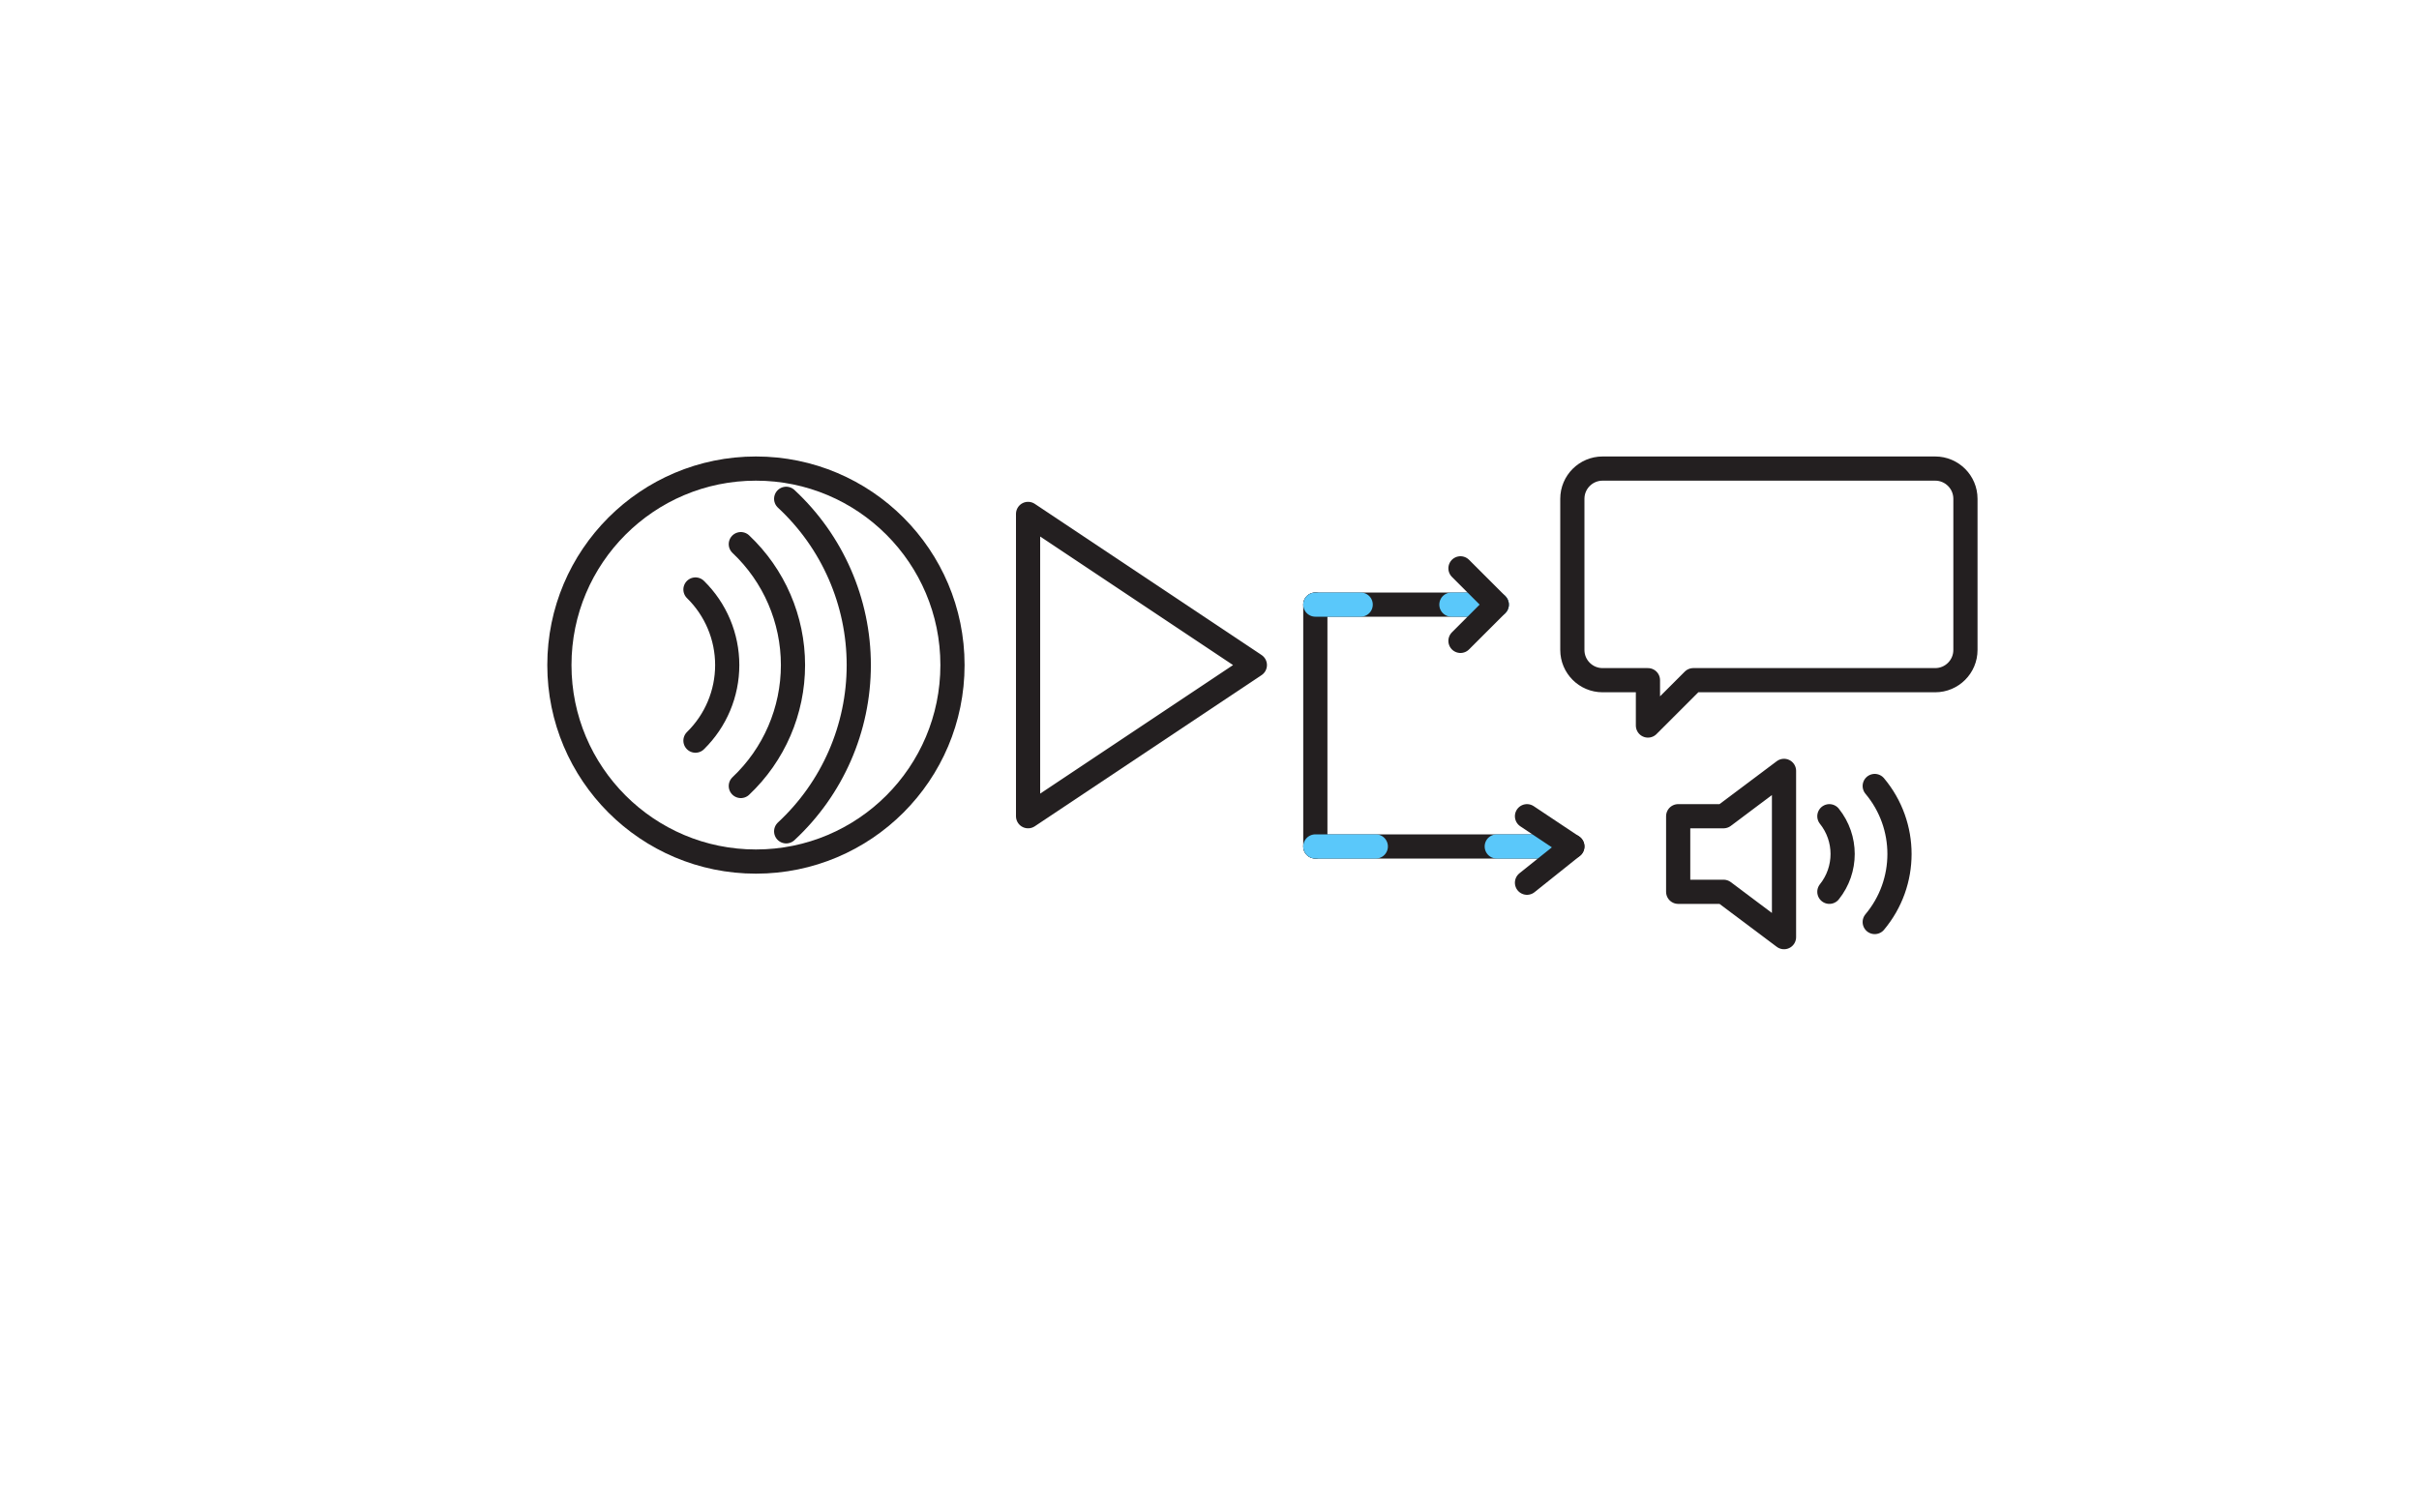
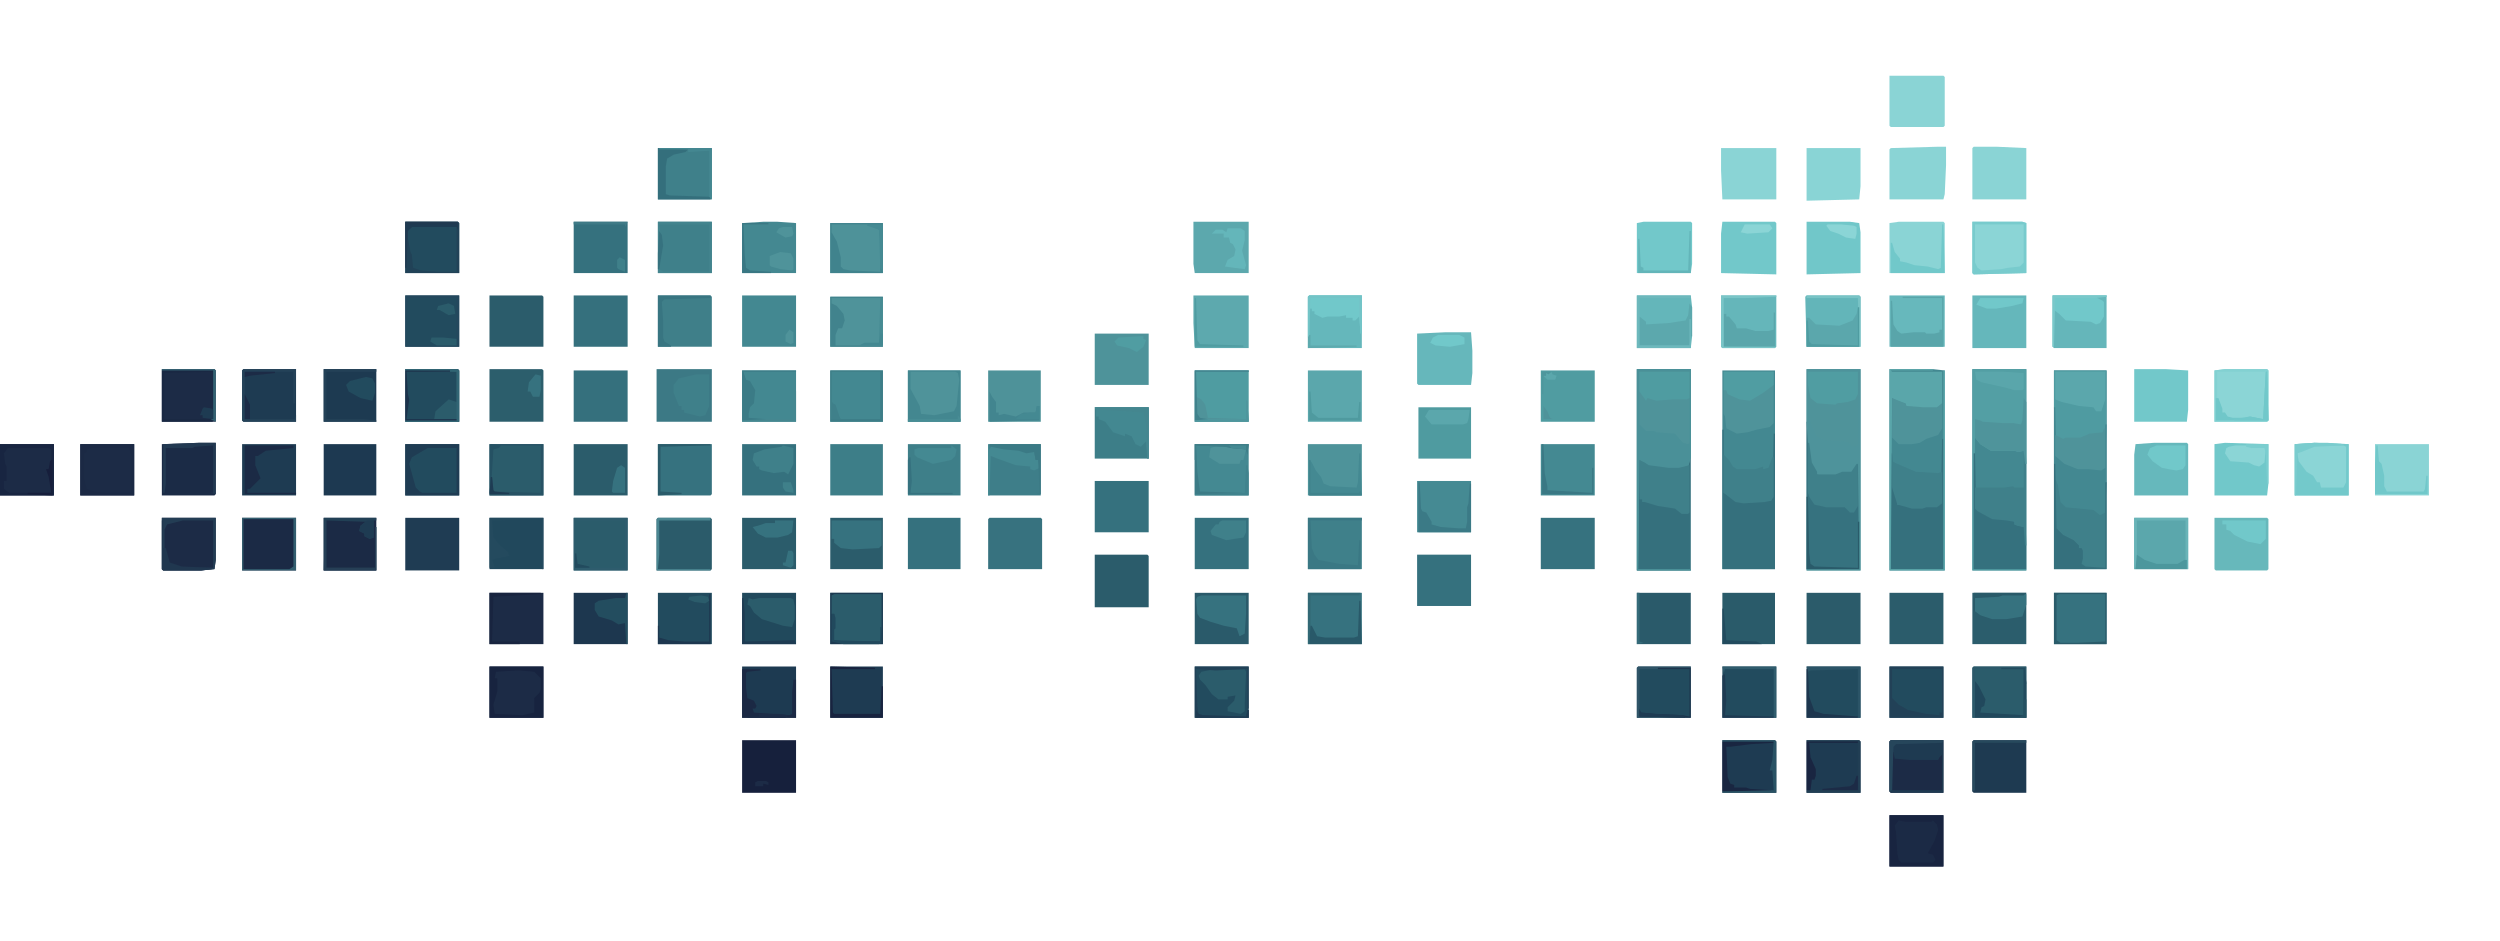
- <svg xmlns="http://www.w3.org/2000/svg" width="800" height="500" viewBox="0 0 800 500" fill="none">
-   <g stroke="#231F20" stroke-width="8" stroke-linecap="round" stroke-linejoin="round" fill="none">
-     <circle cx="250" cy="220" r="65" />
-     <path d="M230 195 a 35 35 0 0 1 0 50" />
-     <path d="M245 180 a 55 55 0 0 1 0 80" />
-     <path d="M260 165 a 75 75 0 0 1 0 110" />
-     <line x1="435" y1="200" x2="435" y2="280" />
-     <g>
-       <line x1="435" y1="280" x2="520" y2="280" />
-       <line x1="435" y1="280" x2="520" y2="280" stroke="#5AC8FA" stroke-dasharray="20, 40">
-         <animate attributeName="stroke-dashoffset" from="300" to="0" dur="2s" repeatCount="indefinite" />
-       </line>
-       <path d="M505 270 l15 10 l-15 12" />
-     </g>
-     <path d="M340 170 v100 l75 -50 z" />
-     <g>
-       <line x1="435" y1="200" x2="495" y2="200" />
-       <line x1="435" y1="200" x2="495" y2="200" stroke="#5AC8FA" stroke-dasharray="15, 30">
-         <animate attributeName="stroke-dashoffset" from="150" to="0" dur="1.5s" repeatCount="indefinite" />
-       </line>
-       <path d="M483 188 l12 12 l-12 12" />
-     </g>
-     <path d="M530 155 h110 a 10 10 0 0 1 10 10 v50 a 10 10 0 0 1 -10 10 h-80 l-15 15 v-15 h-15 a 10 10 0 0 1 -10 -10 v-50 a 10 10 0 0 1 10 -10 z" />
-     <path d="M555 270 v25 h15 l20 15 v-55 l-20 15 z" />
-     <path d="M605 270 a 20 20 0 0 1 0 25" />
-     <path d="M620 260 a 35 35 0 0 1 0 45" />
-   </g>
+ <svg xmlns="http://www.w3.org/2000/svg" version="1.1" viewBox="105 88 1900 600" width="1658" height="624">
+   <path transform="translate(1541,311)" d="m0 0h33l9 1v152h-42z" fill="#438891" />
+   <path transform="translate(1349,311)" d="m0 0h41v153h-41z" fill="#35707D" />
+   <path transform="translate(1604,311)" d="m0 0h41v153h-41z" fill="#438891" />
+   <path transform="translate(1478,311)" d="m0 0h41v153h-41z" fill="#4F939A" />
+   <path transform="translate(1666,312)" d="m0 0h40v151h-40z" fill="#3F808A" />
+   <path transform="translate(1414,312)" d="m0 0h40v151h-40z" fill="#438891" />
+   <path transform="translate(1349,311)" d="m0 0h41v67l-2 7-7 2h-10l-13-2-7-5-1 83h40v1h-41z" fill="#4F939A" />
+   <path transform="translate(1478,351)" d="m0 0h1l2 23 2 11 3 4v2h14l5-2h7l4-6 1-5h1v85h-40z" fill="#36727F" />
+   <path transform="translate(1666,312)" d="m0 0h40v41l-1 33-3 2-10-1h-8l-10-4-7-6-1-37z" fill="#4F9BA1" />
+   <path transform="translate(1604,311)" d="m0 0h41v72h-1l-1-10-4 1-3-1h-18l-8-5-4-5-1 100h40v1h-41z" fill="#539FA4" />
+   <path transform="translate(1414,357)" d="m0 0h1v48l4 2 5 4 6 1h7l9-1h5l1-3 1-48h1v103h-40z" fill="#35707D" />
+   <path transform="translate(1581,364)" d="m0 0h1v99h-40v-88h1l1 26 3 10v3l9 1 2 1h8l9-1 5-2z" fill="#35707D" />
+   <path transform="translate(604,311)" d="m0 0h42v40h-42z" fill="#3C7985" />
+   <path transform="translate(1413,255)" d="m0 0h42v39l-1 1h-40l-1-1z" fill="#65B6BA" />
+   <path transform="translate(605,424)" d="m0 0h40l1 1v38l-1 1h-41v-39z" fill="#2B5B6A" />
+   <path transform="translate(1349,255)" d="m0 0h41l1 9v22l-1 9h-41z" fill="#64B6BA" />
+   <path transform="translate(1012,255)" d="m0 0h42v40h-41l-1-19z" fill="#5DA9AE" />
+   <path transform="translate(1577,142)" d="m0 0h7v14l-1 22-1 4h-41v-38l1-1z" fill="#8AD4D5" />
+   <path transform="translate(1415,313)" d="m0 0h38v39l-3 3-10 2-7 2-8 1-8-4-1-9-1-2z" fill="#4F939A" />
+   <path transform="translate(669,593)" d="m0 0h41v40h-41z" fill="#16203C" />
+   <path transform="translate(541,424)" d="m0 0h41v40h-41z" fill="#2B5C6B" />
+   <path transform="translate(413,424)" d="m0 0h41v40h-41z" fill="#1F3C53" />
+   <path transform="translate(289,424)" d="m0 0h41v40h-41z" fill="#1B2A45" />
+   <path transform="translate(1604,255)" d="m0 0h41v40h-41z" fill="#65B7BB" />
+   <path transform="translate(1478,593)" d="m0 0h40l1 1v39h-41z" fill="#1E3B52" />
+   <path transform="translate(1414,593)" d="m0 0h40l1 1v39h-41z" fill="#1E3B52" />
+   <path transform="translate(937,452)" d="m0 0h40l1 1v39h-41z" fill="#2B5C6B" />
+   <path transform="translate(477,311)" d="m0 0h40l1 1v39h-41z" fill="#2C5E6C" />
+   <path transform="translate(413,311)" d="m0 0h40l1 1v39h-41z" fill="#224B5E" />
+   <path transform="translate(228,311)" d="m0 0h40l1 1v39h-41z" fill="#1C2B46" />
+   <path transform="translate(1665,255)" d="m0 0h41v40h-40l-1-1z" fill="#65B6BA" />
+   <path transform="translate(1100,255)" d="m0 0h40v40h-41v-39z" fill="#65B7BB" />
+   <path transform="translate(1542,593)" d="m0 0h40v40h-40l-1-1v-38z" fill="#1C2B46" />
+   <path transform="translate(1605,593)" d="m0 0h40v40h-40l-1-1v-38z" fill="#1E3A51" />
+   <path transform="translate(290,311)" d="m0 0h40v40h-40l-1-1v-38z" fill="#1E3B52" />
+   <path transform="translate(1541,255)" d="m0 0h42v39h-42z" fill="#67B8BC" />
+   <path transform="translate(1788,424)" d="m0 0h40l1 1v38l-1 1h-39l-1-1z" fill="#67B8BB" />
+   <path transform="translate(1203,283)" d="m0 0h20l1 14v17l-1 9h-40l-1-1v-38z" fill="#66B7BB" />
+   <path transform="translate(1414,199)" d="m0 0h40l1 1v39l-42-1v-30z" fill="#72C8CA" />
+   <path transform="translate(1541,88)" d="m0 0h41l1 1v37l-1 1h-40l-1-1z" fill="#8AD4D5" />
+   <path transform="translate(1012,199)" d="m0 0h42v39h-41l-1-7z" fill="#5CA8AD" />
+   <path transform="translate(1548,199)" d="m0 0h34l1 1v38h-42v-38z" fill="#8AD4D5" />
+   <path transform="translate(1796,311)" d="m0 0h32l1 1v38l-1 1h-40v-39z" fill="#8BD5D6" />
+   <path transform="translate(1354,199)" d="m0 0h36l1 1v31l-1 7h-41v-38z" fill="#72C8CA" />
+   <path transform="translate(228,424)" d="m0 0h41v32l-1 7-10 1h-29l-1-1z" fill="#1C2B46" />
+   <path transform="translate(1605,142)" d="m0 0h18l22 1v39h-41v-39z" fill="#8AD4D5" />
+   <path transform="translate(1742,367)" d="m0 0h25l1 1v39h-41v-31l1-8z" fill="#66B8BC" />
+   <path transform="translate(1413,143)" d="m0 0h42v39h-41l-1-22z" fill="#8AD4D5" />
+   <path transform="translate(1727,311)" d="m0 0h24l17 1v30l-1 9h-40z" fill="#72C8CA" />
+   <path transform="translate(256,367)" d="m0 0h13v39l-1 1h-40v-39z" fill="#1B2B46" />
+   <path transform="translate(1864,367)" d="m0 0 26 1v39h-41v-39z" fill="#8BD5D6" />
+   <path transform="translate(1478,255)" d="m0 0h40l1 1v38h-41l-1-38z" fill="#63B5B9" />
+   <path transform="translate(351,424)" d="m0 0h40v40h-40z" fill="#1B2A45" />
+   <path transform="translate(351,311)" d="m0 0h40v40h-40z" fill="#1D3A51" />
+   <path transform="translate(1541,650)" d="m0 0h41v39h-41z" fill="#1B2A45" />
+   <path transform="translate(477,537)" d="m0 0h41v39h-41z" fill="#1C2B46" />
+   <path transform="translate(1541,537)" d="m0 0h41v39h-41z" fill="#224B5E" />
+   <path transform="translate(1478,537)" d="m0 0h41v39h-41z" fill="#224B5E" />
+   <path transform="translate(1414,537)" d="m0 0h41v39h-41z" fill="#224B5E" />
+   <path transform="translate(1013,537)" d="m0 0h41v39h-41z" fill="#224B5E" />
+   <path transform="translate(669,537)" d="m0 0h41v39h-41z" fill="#1D3A51" />
+   <path transform="translate(1604,481)" d="m0 0h41v39h-41z" fill="#2B5D6C" />
+   <path transform="translate(1013,481)" d="m0 0h41v39h-41z" fill="#2A5A6A" />
+   <path transform="translate(1099,481)" d="m0 0h41v39h-41z" fill="#36727F" />
+   <path transform="translate(669,481)" d="m0 0h41v39h-41z" fill="#21495C" />
+   <path transform="translate(605,481)" d="m0 0h41v39h-41z" fill="#224B5E" />
+   <path transform="translate(541,481)" d="m0 0h41v39h-41z" fill="#1D374F" />
+   <path transform="translate(477,481)" d="m0 0h41v39h-41z" fill="#1C2B46" />
+   <path transform="translate(1541,481)" d="m0 0h41v39h-41z" fill="#2B5C6B" />
+   <path transform="translate(1478,481)" d="m0 0h41v39h-41z" fill="#2B5B6A" />
+   <path transform="translate(1349,481)" d="m0 0h41v39h-41z" fill="#2A5A6A" />
+   <path transform="translate(1182,452)" d="m0 0h41v39h-41z" fill="#35717E" />
+   <path transform="translate(1727,424)" d="m0 0h41v39h-41z" fill="#5BA7AC" />
+   <path transform="translate(1276,424)" d="m0 0h41v39h-41z" fill="#36727F" />
+   <path transform="translate(1099,424)" d="m0 0h41v39h-41z" fill="#3F808A" />
+   <path transform="translate(477,424)" d="m0 0h41v39h-41z" fill="#21485C" />
+   <path transform="translate(1013,424)" d="m0 0h41v39h-41z" fill="#35717E" />
+   <path transform="translate(669,424)" d="m0 0h41v39h-41z" fill="#2B5C6B" />
+   <path transform="translate(1182,396)" d="m0 0h41v39h-41z" fill="#458A93" />
+   <path transform="translate(937,396)" d="m0 0h41v39h-41z" fill="#35717E" />
+   <path transform="translate(289,368)" d="m0 0h41v39h-41z" fill="#1E3B52" />
+   <path transform="translate(166,368)" d="m0 0h41v39h-41z" fill="#1C2B46" />
+   <path transform="translate(105,368)" d="m0 0h41v39h-41z" fill="#1C2B46" />
+   <path transform="translate(413,368)" d="m0 0h41v39h-41z" fill="#224B5E" />
+   <path transform="translate(1276,368)" d="m0 0h41v39h-41z" fill="#448992" />
+   <path transform="translate(1099,368)" d="m0 0h41v39h-41z" fill="#4E939A" />
+   <path transform="translate(1013,368)" d="m0 0h41v39h-41z" fill="#448992" />
+   <path transform="translate(541,368)" d="m0 0h41v39h-41z" fill="#2B5C6B" />
+   <path transform="translate(477,368)" d="m0 0h41v39h-41z" fill="#2B5C6B" />
+   <path transform="translate(1910,368)" d="m0 0h41v39h-41z" fill="#8AD4D5" />
+   <path transform="translate(669,368)" d="m0 0h41v39h-41z" fill="#35717E" />
+   <path transform="translate(937,340)" d="m0 0h41v39h-41z" fill="#3D7E88" />
+   <path transform="translate(1276,312)" d="m0 0h41v39h-41z" fill="#509CA1" />
+   <path transform="translate(1099,312)" d="m0 0h41v39h-41z" fill="#5BA7AC" />
+   <path transform="translate(1013,312)" d="m0 0h41v39h-41z" fill="#4F9CA1" />
+   <path transform="translate(669,312)" d="m0 0h41v39h-41z" fill="#438891" />
+   <path transform="translate(541,312)" d="m0 0h41v39h-41z" fill="#35707D" />
+   <path transform="translate(937,284)" d="m0 0h41v39h-41z" fill="#4E939A" />
+   <path transform="translate(669,255)" d="m0 0h41v39h-41z" fill="#438891" />
+   <path transform="translate(541,255)" d="m0 0h41v39h-41z" fill="#35707D" />
+   <path transform="translate(413,255)" d="m0 0h41v39h-41z" fill="#224B5E" />
+   <path transform="translate(605,199)" d="m0 0h41v39h-41z" fill="#3F808A" />
+   <path transform="translate(541,199)" d="m0 0h41v39h-41z" fill="#35717E" />
+   <path transform="translate(605,143)" d="m0 0h41v39h-41z" fill="#3F808A" />
+   <path transform="translate(1605,537)" d="m0 0h40v39h-41v-38z" fill="#2B5C6B" />
+   <path transform="translate(1350,537)" d="m0 0h40v39h-41v-38z" fill="#224B5E" />
+   <path transform="translate(605,368)" d="m0 0h41v38l-1 1h-40z" fill="#36727F" />
+   <path transform="translate(605,255)" d="m0 0h40l1 1v38h-41z" fill="#3F7F89" />
+   <path transform="translate(477,255)" d="m0 0h40l1 1v38h-41z" fill="#2B5C6B" />
+   <path transform="translate(413,199)" d="m0 0h40l1 1v38h-41z" fill="#224B5E" />
+   <path transform="translate(857,424)" d="m0 0h39l1 1v38h-41v-38z" fill="#37727F" />
+   <path transform="translate(1604,199)" d="m0 0h38l3 1v38l-40 1-1-1z" fill="#8BD5D6" />
+   <path transform="translate(1796,367)" d="m0 0 33 1v30l-1 9h-40v-39z" fill="#71C8CA" />
+   <path transform="translate(1478,199)" d="m0 0h33l7 1 1 7v31l-41 1z" fill="#71C7C9" />
+   <path transform="translate(1478,143)" d="m0 0h41v29l-1 10-40 1z" fill="#89D4D5" />
+   <path transform="translate(1605,375)" d="m0 0h1l1 42 8 5 4 2 14 1 3 2v2l7 2v-22h1l1 36v18h-40z" fill="#35717E" />
+   <path transform="translate(685,199)" d="m0 0h11l14 1v38h-41v-38z" fill="#448891" />
+   <path transform="translate(736,537)" d="m0 0h40v39h-40z" fill="#1E3B52" />
+   <path transform="translate(1666,481)" d="m0 0h40v39h-40z" fill="#36727F" />
+   <path transform="translate(1414,481)" d="m0 0h40v39h-40z" fill="#2A5B6A" />
+   <path transform="translate(736,481)" d="m0 0h40v39h-40z" fill="#2B5C6B" />
+   <path transform="translate(736,424)" d="m0 0h40v39h-40z" fill="#2B5C6B" />
+   <path transform="translate(795,424)" d="m0 0h40v39h-40z" fill="#35717E" />
+   <path transform="translate(856,368)" d="m0 0h40v39h-40z" fill="#3E7E89" />
+   <path transform="translate(795,368)" d="m0 0h40v39h-40z" fill="#3E7F89" />
+   <path transform="translate(736,368)" d="m0 0h40v39h-40z" fill="#3D7E88" />
+   <path transform="translate(351,368)" d="m0 0h40v39h-40z" fill="#1D3951" />
+   <path transform="translate(1183,340)" d="m0 0h40v39h-40z" fill="#4F9BA0" />
+   <path transform="translate(856,312)" d="m0 0h40v39h-40z" fill="#4E9299" />
+   <path transform="translate(795,312)" d="m0 0h40v39h-40z" fill="#4F939A" />
+   <path transform="translate(736,312)" d="m0 0h40v39h-40z" fill="#438891" />
+   <path transform="translate(736,256)" d="m0 0h40v38h-40z" fill="#4F939A" />
+   <path transform="translate(736,200)" d="m0 0h40v38h-40z" fill="#4E9299" />
+   <path transform="translate(1541,311)" d="m0 0h33v1h-32l1 1h38v24l-4 4h-16l-7-1-1-3-5-1-5-3-1 130h40v-151h1v152h-42z" fill="#5AA6AA" />
+   <path transform="translate(1349,311)" d="m0 0h41v67l-2 7-7 2h-10l-13-2-7-5-1 83h40v1h-41zm2 2v40l5 5h6l2 1 14 1 6 7 4 1 1-1v-54z" fill="#4A9098" />
+   <path transform="translate(1478,311)" d="m0 0h41v153h-41v-1h40l-1-80-5 7h-7l-5 2h-11l-3-1-5-9-2-15-1-16zm1 2v27l2 12 5 10 5 3 18 1 4 4 4-1v-56z" fill="#4E939B" />
+   <path transform="translate(1666,340)" d="m0 0h1l1 37 8 6 8 3h12l6 1 2-1 1-33h1v44l-1 23-4 2-5-4-21-2-4-4-2-13-2-5-1-11z" fill="#438891" />
+   <path transform="translate(1351,380)" d="m0 0 4 2 3 2 15 2h8l8-2v36l-1 1h-5l-5-4-13-2-10-3h-2v-2h-2z" fill="#3F808A" />
+   <path transform="translate(1479,367)" d="m0 0h1l2 15 4 7v2h14l5-2h7l4-6h1v32l-3 5h-3l-4-4h-14l-9-2-4-6-1-3z" fill="#3F808A" />
+   <path transform="translate(1543,381)" d="m0 0 4 2 14 6 17 1 3-1v24l-4 3h-8l-3 1h-8l-7-2-4-1-4-13z" fill="#3F808A" />
+   <path transform="translate(1543,333)" d="m0 0 10 4 1 2 13 1h10l4-3v19l-3 5-9 3-5 3-6 1h-10l-5-5z" fill="#4F939A" />
+   <path transform="translate(1643,360)" d="m0 0h1l1 23v62h-1l-1-14-5-1-2-1v-2l-6-1-11-1-11-6-2-2v-16h22l7-1 1 1h7z" fill="#3F808A" />
+   <path transform="translate(1415,376)" d="m0 0 4 4 3 5 3 2h14l6-2v2l4-1 3-8h1v30l-2 3-5 1-16 1-6-1-9-7z" fill="#3F808A" />
+   <path transform="translate(1667,313)" d="m0 0h38v21l-3 9h-4l-2-3-11-1-13-3-5-2z" fill="#5BA7AC" />
+   <path transform="translate(1704,356)" d="m0 0h1v30l-3 2-10-1h-8l-10-4-7-6v-16l6 3 2-1h11l7-3 10-1z" fill="#4F939A" />
+   <path transform="translate(1479,313)" d="m0 0h38v17l-2 4-6 2-8 1-1 1-14-1-5-4-2-10z" fill="#509DA2" />
+   <path transform="translate(1643,333)" d="m0 0 2 3v47h-1l-1-10-4 1-3-1h-18l-8-5-4-5v-14l4 1 2 1 15 1h8l6 1 1-3z" fill="#4F949B" />
+   <path transform="translate(1018,483)" d="m0 0h34v14l-1 15-4 2-2-6-10-2-10-3-8-3-2-3-1-11 1-2z" fill="#36727F" />
+   <path transform="translate(1351,313)" d="m0 0h38v20l-2 1h-11l-12 1-7-2-1 2-5-7z" fill="#4F9CA1" />
+   <path transform="translate(937,340)" d="m0 0h41v39h-1l-1-13-4 4-4-2-3-6-5-2v2l-9-3-6-8-5-2v-2h-2v-5z" fill="#438891" />
+   <path transform="translate(737,426)" d="m0 0h38v19l-2 2-20 1-9-1-5-4v-3h-2z" fill="#36727F" />
+   <path transform="translate(1542,593)" d="m0 0h40v40h-40l-1-1v-38zm1 9v29h38v-27l-2 2-1 2h-22l-11-1-1-5z" fill="#1E3A51" />
+   <path transform="translate(1541,650)" d="m0 0h41v39h-41zm7 4-3 4 1 5 1 16 1 5 2 2h24l2-2-2-4-4-1 5-9 3-9-1-4-3-3-1 1h-20z" fill="#182440" />
+   <path transform="translate(1028,539)" d="m0 0h23l1 2-1 24v6l-3 2-10-2v-3l5-5 1-4-6 1v2h-7l-5-4-5-7-4-4-1-3 2-3z" fill="#2B5C6B" />
+   <path transform="translate(1665,255)" d="m0 0h41v1h-9l6 3 1 1v11l-3 5-3 1-4-2-19-1-5-5-4-3v28h-1z" fill="#71C8CA" />
+   <path transform="translate(1517,264)" d="m0 0h1v30h-40v-22h2l5 5 18 1 10-4 3-5z" fill="#5BA7AC" />
+   <path transform="translate(1389,261)" d="m0 0 2 3v22h-1l-1 7h-38v-22l5 4v2l17-1 13-2 2-4z" fill="#5CA8AD" />
+   <path transform="translate(1864,367)" d="m0 0 26 1v39h-41v-39zm0 2-10 4-3 2 1 6 6 8 5 3 3 5h2l1 4h17l2-4v-27l-2-1z" fill="#73C9CB" />
+   <path transform="translate(634,315)" d="m0 0h10v24l-3 7-4 1-12-3v-2h-2v-3h-2l-4-10v-6l4-5z" fill="#3F808A" />
+   <path transform="translate(1415,313)" d="m0 0h38v10l-8 6-10 6-8-1-9-4-1-3h-2z" fill="#509DA2" />
+   <path transform="translate(1100,255)" d="m0 0h40v29h-1l-1-13-3 3h-2v-2h-5v-2l-5 1h-9l-4 1-6-3v-2h-2v-2h-2v22h-1v-31z" fill="#71C8CA" />
+   <path transform="translate(1666,383)" d="m0 0h1l1 49 5 5 8 4 4 4v2h2l1 2v6l-1 4 3 2 15 1v-65h1v66h-40z" fill="#35707D" />
+   <path transform="translate(1627,482)" d="m0 0h18v8l-3 9-12 2h-11l-9-3-4-3v-10l4-1 14-1z" fill="#36727F" />
+   <path transform="translate(477,537)" d="m0 0h41v39h-41zm21 3-16 1-1 5h2v10l-3 10 1 7 21 1 9-2v-11l4-4 1-3v-8l-5-5-11-1z" fill="#17233F" />
+   <path transform="translate(674,485)" d="m0 0 3 1 5-1h24l2 1 1 5v10l-2 6-7-1-16-5-6-5-3-5-2-1z" fill="#2B5C6B" />
+   <path transform="translate(1453,268)" d="m0 0h1v26h-39v-25h2v2h2l5 6 1 3h7l7 2h10l4-1z" fill="#5AA6AB" />
+   <path transform="translate(795,312)" d="m0 0h40v39h-40zm2 1v13l7 13 1 6 10 1 15-3 2-4 2-20-1-5-2-1z" fill="#438790" />
+   <path transform="translate(413,368)" d="m0 0h41v39h-41zm17 3-12 7-2 5 5 18 3 3 2 1h26v-34z" fill="#1F3C53" />
+   <path transform="translate(1551,256)" d="m0 0h31v38h-40v-35h1l1 18 3 5 3 2 9-1h9l1 1h6l4-1v-2h2v-24h-30z" fill="#59A5AA" />
+   <path transform="translate(105,368)" d="m0 0h41v39h-41zm6 3-3 4 1 8 1 2v11h-2v6l4 3h32v-8l-3-8-1-2h2l2-7v-8l-2-1z" fill="#182541" />
+   <path transform="translate(700,369)" d="m0 0 8 2v12l-4 8-3-2-8 1-9-2-2-1v-2h-2l-3-5 1-5 8-3 13-2z" fill="#3F808A" />
+   <path transform="translate(166,368)" d="m0 0h41v39h-41zm9 3-4 1v2l-2 1v20l2 7 6 2 9 1h19v-27l-2-7z" fill="#1B2944" />
+   <path transform="translate(1744,369)" d="m0 0h22v15l-2 3-5 1-6-1-5-1-7-5-4-5 2-5z" fill="#71C8CA" />
+   <path transform="translate(736,200)" d="m0 0h40v38h-40zm1 1v6l4 7 3 12v7l2 2 5 1 23 1v-24l-1-8-9-4z" fill="#40838D" />
+   <path transform="translate(1794,426)" d="m0 0h33v14l-4 4-10-2-10-5-3-3-3-1v-4h-3z" fill="#71C8CA" />
+   <path transform="translate(1541,537)" d="m0 0h41v39h-41zm2 2v22l5 5 7 4 14 3 10 1v-2h2v-33z" fill="#224157" />
+   <path transform="translate(291,369)" d="m0 0h37v2l-21 2-6 4h-2v7l4 10-8 8h-2v3h37v1h-39z" fill="#1B2A45" />
+   <path transform="translate(413,199)" d="m0 0h40l1 1v38h-41zm5 3-4 4 3 16 1 2 1 10 6 2 13 1h14v-34l-2-1z" fill="#214257" />
+   <path transform="translate(1138,375)" d="m0 0h1l1 32h-40v-27l2 2 3 6 4 5 2 5 5 2 20 1 1-4z" fill="#448992" />
+   <path transform="translate(856,368)" d="m0 0 2 2h7l7 1 10 2 9 1 1 6h2l1 6-4 2-3-1v-2l-11-1-14-5-5-2-1 30h-1z" fill="#448992" />
+   <path transform="translate(581,481)" d="m0 0h1v39h-1l-1-16-5 1-5-3-10-3-3-5v-5l3-2 13-2h7z" fill="#234D5F" />
+   <path transform="translate(1796,311)" d="m0 0h32l1 1v38l-1 1h-40v-39zm-6 2v20l4 11h2l2 4 4 1h9l4-1 6 1h4l1-2 1-10v-24z" fill="#83D1D2" />
+   <path transform="translate(1604,199)" d="m0 0h38l3 1v38l-40 1-1-1zm2 2v29l2 4 3 2 15-1 5-1 9-1 3-3v-29z" fill="#78CBCD" />
+   <path transform="translate(351,424)" d="m0 0h40v2h-2v13l-3 1-4-2v-2l-4-2 1-4 4-3-30-1v36h37v-31h1v33h-40z" fill="#214055" />
+   <path transform="translate(228,424)" d="m0 0h41v32l-1 7-10 1h-29l-1-1zm16 2-12 3-2 4v14l3 11 5 3 5 1h24v-36z" fill="#233D54" />
+   <path transform="translate(1606,313)" d="m0 0h22l15 1v12l-1 1h-6l-7-2-18-4-4-2z" fill="#5AA6AB" />
+   <path transform="translate(1099,424)" d="m0 0h41v2h-39l1 21 2 5 3 4 16 3 14 1 1-19h1v22h-40z" fill="#3A7884" />
+   <path transform="translate(1804,369)" d="m0 0h10l7 1h5l1 1-1 11-4 3-4-1-4-2-14-1-4-6 1-4 2-1z" fill="#8BD5D6" />
+   <path transform="translate(413,311)" d="m0 0h40l1 1v39h-41v-1l22-1 1-6 10-9 6 2v-23l-39-1z" fill="#2B5C6B" />
+   <path transform="translate(669,539)" d="m0 0h14v1l-10 1-1 1v11l1 8 5 2 2 4-1 2h-2l1 3 27 2 2-1v-16l1-10h2v29h-41z" fill="#1B2944" />
+   <path transform="translate(1191,342)" d="m0 0h31l-1 7-1 3-3 1h-24l-5-6z" fill="#5BA7AC" />
+   <path transform="translate(605,143)" d="m0 0 23 1-2 2-9 2-5 3-1 6v21l3 1 31 1v2h-40z" fill="#346F7C" />
+   <path transform="translate(1183,397)" d="m0 0h1l1 20 1 2 3 1 4 7v2l7 2 14 1h5l1-5v-11l1-3 1-15h1v37h-40z" fill="#3B7A86" />
+   <path transform="translate(1034,426)" d="m0 0h18v9l-2 4-7 1-6 1-11-4-1-3 4-5h2l1-2z" fill="#3F808A" />
+   <path transform="translate(1038,204)" d="m0 0h10l3 2v7l-2 8 3 11-1 3-8-1-7-1 2-5 5-3 1-5-2-4-2-1-1-4h-4v-3h-9l3-3h5l3 2z" fill="#64B6BA" />
+   <path transform="translate(1581,201)" d="m0 0h1l1 37h-41v-23h1l2 7 4 5v2l5 1 6 2 10 1 8 2 2-1z" fill="#71C8CA" />
+   <path transform="translate(541,424)" d="m0 0h41v40h-41zm1 2v25l2 8 9 3h27v-36z" fill="#2E5C6D" />
+   <path transform="translate(1031,369)" d="m0 0h8l2 1 9 1 2 1-2 8h-2l-1 3h-15l-8-5 1-7z" fill="#4F939A" />
+   <path transform="translate(1626,538)" d="m0 0h18l1 12v26h-39v-28l3 4 5 10-1 5-2 1-1 4 33 2v-35h-17z" fill="#21485C" />
+   <path transform="translate(736,256)" d="m0 0h40v1h-39v4l4 2 5 6 1 5-2 6h-3l-2 5v8h36v1h-40z" fill="#41838D" />
+   <path transform="translate(1013,312)" d="m0 0h41v1h-40v19l4 2 3 4 2 10 29 1v-14h1l1 16h-41z" fill="#4F939A" />
+   <path transform="translate(1414,594)" d="m0 0h39v1l-17 1-16 2h-3l1 23 2 5 3 1v2h9l3 1 16 1v1h-37z" fill="#192641" />
+   <path transform="translate(694,426)" d="m0 0h14l-1 9-3 2-8 2h-9l-6-3-4-5 4-1 6-2h7z" fill="#36727F" />
+   <path transform="translate(669,312)" d="m0 0h41v1h-40l2 6 3 1 4 7-1 10-3 3-1 5v3l13 1v1h-18z" fill="#3B7B86" />
+   <path transform="translate(605,199)" d="m0 0h41v39h-41zm1 2 2 16-2 13v5l3 2h35v-36z" fill="#43848E" />
+   <path transform="translate(828,369)" d="m0 0 4 3-1 5-3 3-14 3-12-5-2-2v-4l3-1h25z" fill="#448992" />
+   <path transform="translate(383,317)" d="m0 0 5 1 2 4v7l-2 6-9-2-9-5-2-5 3-3z" fill="#224B5E" />
+   <path transform="translate(477,424)" d="m0 0h41v39h-1v-38l-38 1 1 13 4 5 7 6 1 3-10 2-3 1 2 6h-4z" fill="#244A5E" />
+   <path transform="translate(290,311)" d="m0 0h40l-1 26h-1v-24h-37v36h38l1-3v5h-40l-1-1v-38z" fill="#244258" />
+   <path transform="translate(736,481)" d="m0 0h40v39h-40zm3 1-2 1v14h2v11l-1 1v6l1 2 9 1h26l1-11v-25z" fill="#1D3A51" />
+   <path transform="translate(1349,255)" d="m0 0h41v2h-39v36h38v-20h1v22h-41z" fill="#6DB8BC" />
+   <path transform="translate(413,255)" d="m0 0h41v39h-41zm2 2-1 20v16h38v-36z" fill="#24485D" />
+   <path transform="translate(857,328)" d="m0 0 2 4 3 4v8h2v2l4-1 9 2 6-3h9l1-5h2v11l-38 1z" fill="#42858F" />
+   <path transform="translate(1138,487)" d="m0 0h1l1 33h-40v-14h2l4 8 6 1h22l3-1z" fill="#295969" />
+   <path transform="translate(736,312)" d="m0 0h40v39h-40zm1 1v36h37v-36z" fill="#3D7D87" />
+   <path transform="translate(857,368)" d="m0 0h39v38l-4-1h3l-1-25h-2l-1-6-6 1-6-2-11-1-10-2-1 2z" fill="#3B7A85" />
+   <path transform="translate(1666,481)" d="m0 0h40v39h-40zm4 1-2 1v34l3 2h12l22-1v-36z" fill="#2A5B6A" />
+   <path transform="translate(605,255)" d="m0 0h40v2l-35 1-2 2 1 14v13l1 3 5 3v1h-10z" fill="#387581" />
+   <path transform="translate(351,311)" d="m0 0h40v2h-38v36h28l10 1v1h-40z" fill="#234157" />
+   <path transform="translate(1911,369)" d="m0 0h1l1 12 2 2 2 9v8l2 4h28l1-2 1-10h1v14h-40v-23z" fill="#71C8CA" />
+   <path transform="translate(1727,424)" d="m0 0h41v39h-1l-1-7v-30h-37v32l-1 5h-1z" fill="#69B4B8" />
+   <path transform="translate(256,367)" d="m0 0h13v39l-4-1h2v-36l-14 1-2 1h-20v27l-1 7h-1v-37z" fill="#223951" />
+   <path transform="translate(1610,257)" d="m0 0h33l-1 4-8 2-12 2h-7l-8-3z" fill="#71C8CA" />
+   <path transform="translate(1013,537)" d="m0 0h41v32h-1v-30l-24 1-15-1 1 28 1 6 3 1 33 1 1-5h1v6h-41z" fill="#214157" />
+   <path transform="translate(478,368)" d="m0 0h40v39h-41l1-14h1l1 10 1 1 35 1v-36h-38z" fill="#275264" />
+   <path transform="translate(698,222)" d="m0 0 8 1 2 4v8l-1 1-9-1-7-2-1-1v-7z" fill="#4F939A" />
+   <path transform="translate(289,424)" d="m0 0h41v40h-41zm1 1v38h35l3-2v-36z" fill="#335E6F" />
+   <path transform="translate(1478,593)" d="m0 0h40l1 1v39h-41v-2h39v-37h-39z" fill="#213E54" />
+   <path transform="translate(1729,452)" d="m0 0 6 4 9 3h16l5-3h2v7h-39z" fill="#4C979D" />
+   <path transform="translate(228,312)" d="m0 0h39v1l-37 1v35h35l2 2h-39z" fill="#192843" />
+   <path transform="translate(605,424)" d="m0 0h40v2h-39v26l-1 11h40v1h-41v-39z" fill="#4A8691" />
+   <path transform="translate(1198,285)" d="m0 0h16l4 2v5l-11 2-11-1-4-2 2-4z" fill="#71C8CA" />
+   <path transform="translate(1827,313)" d="m0 0h1l1 37h-40v-17h2l3 8v3h2l2 3 4 1h9l4-1 10 2z" fill="#70C7C9" />
+   <path transform="translate(736,537)" d="m0 0 34 1v1h-33l1 33 1 1h35l1-21h1v24h-40z" fill="#18233F" />
+   <path transform="translate(1013,368)" d="m0 0h41l-1 8-1-4-11-1-5-1-22-1 1 20 2 15 32 1v1h-36z" fill="#3C7B86" />
+   <path transform="translate(1414,593)" d="m0 0h40l1 1v39h-41v-1l39-1-1-15h-2l2-8 1-14h-39z" fill="#295264" />
+   <path transform="translate(1413,255)" d="m0 0h42v1l-24 1h-16v37h39v1h-40l-1-1z" fill="#7AC5C7" />
+   <path transform="translate(972,286)" d="m0 0h2v2l2 1-2 5-5 4-6-3-9-2-2-3 3-3z" fill="#509DA2" />
+   <path transform="translate(477,481)" d="m0 0h39v1l-36 2-1 34h21v2h-23z" fill="#18243F" />
+   <path transform="translate(1478,594)" d="m0 0h39v1h-37l1 11 4 9v5l-1 3h-2l-1 8h-3z" fill="#192541" />
+   <path transform="translate(228,426)" d="m0 0h1v21h2l3 11 9 3 23 1v1l-8 1h-29l-1-1z" fill="#20374F" />
+   <path transform="translate(413,199)" d="m0 0h40v6l-1-2h-34l-3 3-1 28h-1z" fill="#203950" />
+   <path transform="translate(577,384)" d="m0 0 3 2v19h-9l-1-1 1-8 3-10z" fill="#36727F" />
+   <path transform="translate(413,311)" d="m0 0h40l1 1v39h-41v-1h39v-37l-39-1z" fill="#316574" />
+   <path transform="translate(1350,537)" d="m0 0h40v1l-25 1h-14v36h31v1h-33v-38z" fill="#2F5467" />
+   <path transform="translate(1414,537)" d="m0 0h41v39h-2v-37h-37l-1 3z" fill="#305C6D" />
+   <path transform="translate(1542,593)" d="m0 0h40l-1 2-35 1-2 2-1 33-2 1v-38z" fill="#26465B" />
+   <path transform="translate(1478,537)" d="m0 0h41v39h-2v-37l-36 1-2 1z" fill="#2B5467" />
+   <path transform="translate(1100,255)" d="m0 0h40v29h-1l-1-14v-13h-37l-1 30h-1v-31z" fill="#73C4C7" />
+   <path transform="translate(1478,539)" d="m0 0h1l1 21 4 11 7 2 26 2v1h-39z" fill="#1D364E" />
+   <path transform="translate(1605,593)" d="m0 0h40v2h-39v36l-2 1v-38z" fill="#27495D" />
+   <path transform="translate(1494,201)" d="m0 0h10l10 1 2 1v5l-1 4-7-1-6-3-6-2-3-4z" fill="#8BD5D6" />
+   <path transform="translate(1605,537)" d="m0 0h40v13h-1v-12l-18 1h-20v37h-2v-38z" fill="#2C596A" />
+   <path transform="translate(1478,408)" d="m0 0h1l1 43 1 8 3 2 33 1v-35h1v36h-40z" fill="#2A5B6A" />
+   <path transform="translate(352,426)" d="m0 0h1v36h37v-31h1v33h-40z" fill="#263F56" />
+   <path transform="translate(937,340)" d="m0 0h41v39h-1l-1-26-2-9-13-1-21-1z" fill="#44868F" />
+   <path transform="translate(1277,368)" d="m0 0h1l1 22 2 10v3l34 2v-19h1v20h-39z" fill="#3A7884" />
+   <path transform="translate(1389,206)" d="m0 0h1v32h-40v-26h1l1 21 2 1v2h34z" fill="#63B5B9" />
+   <path transform="translate(669,485)" d="m0 0h1l1 11v22l38-1 1 3h-41z" fill="#1E3B52" />
+   <path transform="translate(1864,367)" d="m0 0h10l12 1v1l-22 1-10 4-3 1-1 32h-1v-39z" fill="#7ACCCE" />
+   <path transform="translate(606,143)" d="m0 0h40v39l-2-2v-35l-16 1v-2h-22z" fill="#448791" />
+   <path transform="translate(1431,201)" d="m0 0h19l2 3-3 3-16 1-5-1z" fill="#8BD5D6" />
+   <path transform="translate(1365,538)" d="m0 0h25v38l-39-1v-6l1 3 11 1 21 1 5 1v-36h-24z" fill="#1D354D" />
+   <path transform="translate(1099,481)" d="m0 0h40l-1 2h-37v23l-1 14h-1z" fill="#316875" />
+   <path transform="translate(512,315)" d="m0 0 4 1v11l-1 5h-5l-2-4h-2l1-7z" fill="#36727F" />
+   <path transform="translate(1478,255)" d="m0 0h40l1 1v38h-1l-1-37h-39z" fill="#78C3C5" />
+   <path transform="translate(644,482)" d="m0 0h1v38h-40v-14h1v9l7 2 12 1h19z" fill="#1D374F" />
+   <path transform="translate(737,497)" d="m0 0h2l1 3v8l-1 1v8l35 1v-11h1v12l-2 1h-27l-9-2z" fill="#21495D" />
+   <path transform="translate(228,311)" d="m0 0h40l1 1v39l-4-2h2v-37h-39z" fill="#336272" />
+   <path transform="translate(1665,255)" d="m0 0h41v1l-9 1h-30l-1 37h-1z" fill="#79C8CA" />
+   <path transform="translate(413,312)" d="m0 0h34v1h-33l1 17 1 4-2 15h38v1h-39z" fill="#1C324B" />
+   <path transform="translate(708,317)" d="m0 0h1l1 11v23h-41v-1l18-1h21z" fill="#458790" />
+   <path transform="translate(1415,543)" d="m0 0h1l1 20-1 11 37 1v1h-39v-32z" fill="#1E3B52" />
+   <path transform="translate(384,426)" d="m0 0h5v13l-3 1-4-2v-2l-4-2 1-4z" fill="#1E3B52" />
+   <path transform="translate(1100,380)" d="m0 0h1v25h37l1-2 1 4h-40z" fill="#40838C" />
+   <path transform="translate(764,201)" d="m0 0h12v36l-2-3-1-29-9-3z" fill="#458A93" />
+   <path transform="translate(774,257)" d="m0 0h2v36h-18l4-2h11z" fill="#468B93" />
+   <path transform="translate(433,287)" d="m0 0h9l10 1v5h-15l-5-3z" fill="#2B5C6B" />
+   <path transform="translate(669,200)" d="m0 0h20v1h-19l1 23 1 10 3 2 16 1v1h-22z" fill="#397783" />
+   <path transform="translate(605,368)" d="m0 0h40v1l-38 1v34l16 1v1l-18 1z" fill="#2A5B6A" />
+   <path transform="translate(1605,481)" d="m0 0h40l-2 2h-16l-3 1-18 1v10h-1z" fill="#295A69" />
+   <path transform="translate(1013,312)" d="m0 0h41v1h-40l1 32 2 3 6 1v1h-10z" fill="#40828C" />
+   <path transform="translate(1517,264)" d="m0 0h1v30h-40v-20h1l1 16 2 2 35 1z" fill="#4F9CA1" />
+   <path transform="translate(1414,493)" d="m0 0h1l2 24 23 1 4 2h-30z" fill="#224B5E" />
+   <path transform="translate(796,378)" d="m0 0h1l1 18-1 9h32v1h-34v-26z" fill="#36727F" />
+   <path transform="translate(1100,328)" d="m0 0h1l1 16 5 4h30l1-12h1v14h-39z" fill="#4F9A9F" />
+   <path transform="translate(1626,538)" d="m0 0h18l1 12v26l-5-1 3-1v-35h-17z" fill="#224B5E" />
+   <path transform="translate(1013,368)" d="m0 0h41l-1 8-1-4-11-1-5-1-22-1v11h-1z" fill="#3E7E88" />
+   <path transform="translate(1827,313)" d="m0 0h1l1 37h-26v-1l12-2 10 2z" fill="#71C8CA" />
+   <path transform="translate(1052,335)" d="m0 0h1l1 16h-41v-1l10-1h29z" fill="#4E969D" />
+   <path transform="translate(893,339)" d="m0 0h2v10h-18l4-4 7-1h4z" fill="#448992" />
+   <path transform="translate(1052,384)" d="m0 0h1l1 6v17h-41v-1l38-1z" fill="#40838D" />
+   <path transform="translate(541,199)" d="m0 0h41l-2 4v-2h-39z" fill="#3F7A86" />
+   <path transform="translate(833,346)" d="m0 0 2 3v2h-40v-2h38z" fill="#488D95" />
+   <path transform="translate(1349,481)" d="m0 0h2v37l3 1-5 1z" fill="#356B79" />
+   <path transform="translate(1013,257)" d="m0 0h1l1 32 2 3 33 1v1h-37z" fill="#4F9CA1" />
+   <path transform="translate(144,380)" d="m0 0h1v27l-19-1v-1h18l-2-12-2-6h2l1-6z" fill="#161E3B" />
+   <path transform="translate(477,368)" d="m0 0 9 1-2 2-4 1-2 33h-1z" fill="#255163" />
+   <path transform="translate(1812,368)" d="m0 0h17v30h-1l-1-22-1-5h-10l-4-1z" fill="#7BCDCF" />
+   <path transform="translate(446,261)" d="m0 0 4 2 1 6-5 1-7-4h-2l1-3z" fill="#2B5C6B" />
+   <path transform="translate(260,340)" d="m0 0 6 1 1 1v7l-8-1v-2h-2l2-5z" fill="#1E3B52" />
+   <path transform="translate(700,203)" d="m0 0h7l1 5-1 2-5 1-7-4 2-3z" fill="#4F939A" />
+   <path transform="translate(1351,569)" d="m0 0 1 3 11 1 21 1 2 2-35-1z" fill="#1E3B52" />
+   <path transform="translate(682,573)" d="m0 0h14l8 1-2 2h-29v-1h9z" fill="#1C2C47" />
+   <path transform="translate(704,449)" d="m0 0h3l1 2v9l-2 2-6-2v-2h2z" fill="#36727F" />
+   <path transform="translate(1516,620)" d="m0 0h1v11h-27v-1l21-2 3-2z" fill="#1C2B46" />
+   <path transform="translate(638,483)" d="m0 0 5 1 1 3-3 2-8-1-5-2 1-2z" fill="#2B5C6B" />
+   <path transform="translate(1014,570)" d="m0 0 2 3 3 1 33 1 1-5h1v6h-40z" fill="#1E3B52" />
+   <path transform="translate(291,330)" d="m0 0 4 8v8 1 2h-4z" fill="#1C2B46" />
+   <path transform="translate(1100,285)" d="m0 0h1v8h35v1l-37 1v-8z" fill="#5DAAAE" />
+   <path transform="translate(576,226)" d="m0 0 4 2v9l-5-2-1-1v-6z" fill="#3F808A" />
+   <path transform="translate(606,206)" d="m0 0 2 3 1 8-3 18h-1v-12z" fill="#36727F" />
+   <path transform="translate(700,397)" d="m0 0h6l2 6v2l-6-1-2-3z" fill="#3F808A" />
+   <path transform="translate(737,335)" d="m0 0 1 2 2 1 3 9 1 2h-7z" fill="#3F808A" />
+   <path transform="translate(774,284)" d="m0 0h2v9h-18l4-2h11z" fill="#438891" />
+   <path transform="translate(705,281)" d="m0 0 3 2v8l-2 1-4-2v-5z" fill="#4F939A" />
+   <path transform="translate(414,201)" d="m0 0h38v2h-34l-4 3z" fill="#1E3B52" />
+   <path transform="translate(291,313)" d="m0 0h23v1l-19 2-4 1z" fill="#1C2B46" />
+   <path transform="translate(1284,313)" d="m0 0 1 2 3 1-1 3h-6l-3-3h2v-2z" fill="#5BA7AC" />
+   <path transform="translate(1643,562)" d="m0 0h2v14l-5-1 3-1z" fill="#255162" />
+   <path transform="translate(1278,339)" d="m0 0 3 4 2 5 2 1h-7z" fill="#4F939A" />
+   <path transform="translate(542,451)" d="m0 0h1l1 8 9 2v1h-11z" fill="#224B5E" />
+   <path transform="translate(478,393)" d="m0 0h1l1 10 1 1 11 1v1h-15z" fill="#1E3C53" />
+   <path transform="translate(681,624)" d="m0 0h6l2 1v2l-4-1v2h-6v-3z" fill="#1C2B46" />
+   <path transform="translate(1277,313)" d="m0 0h7l-2 2-2-1v2h-2v14h-1z" fill="#4F969D" />
+   <path transform="translate(1039,369)" d="m0 0h13v3l-11-1z" fill="#448992" />
</svg>
